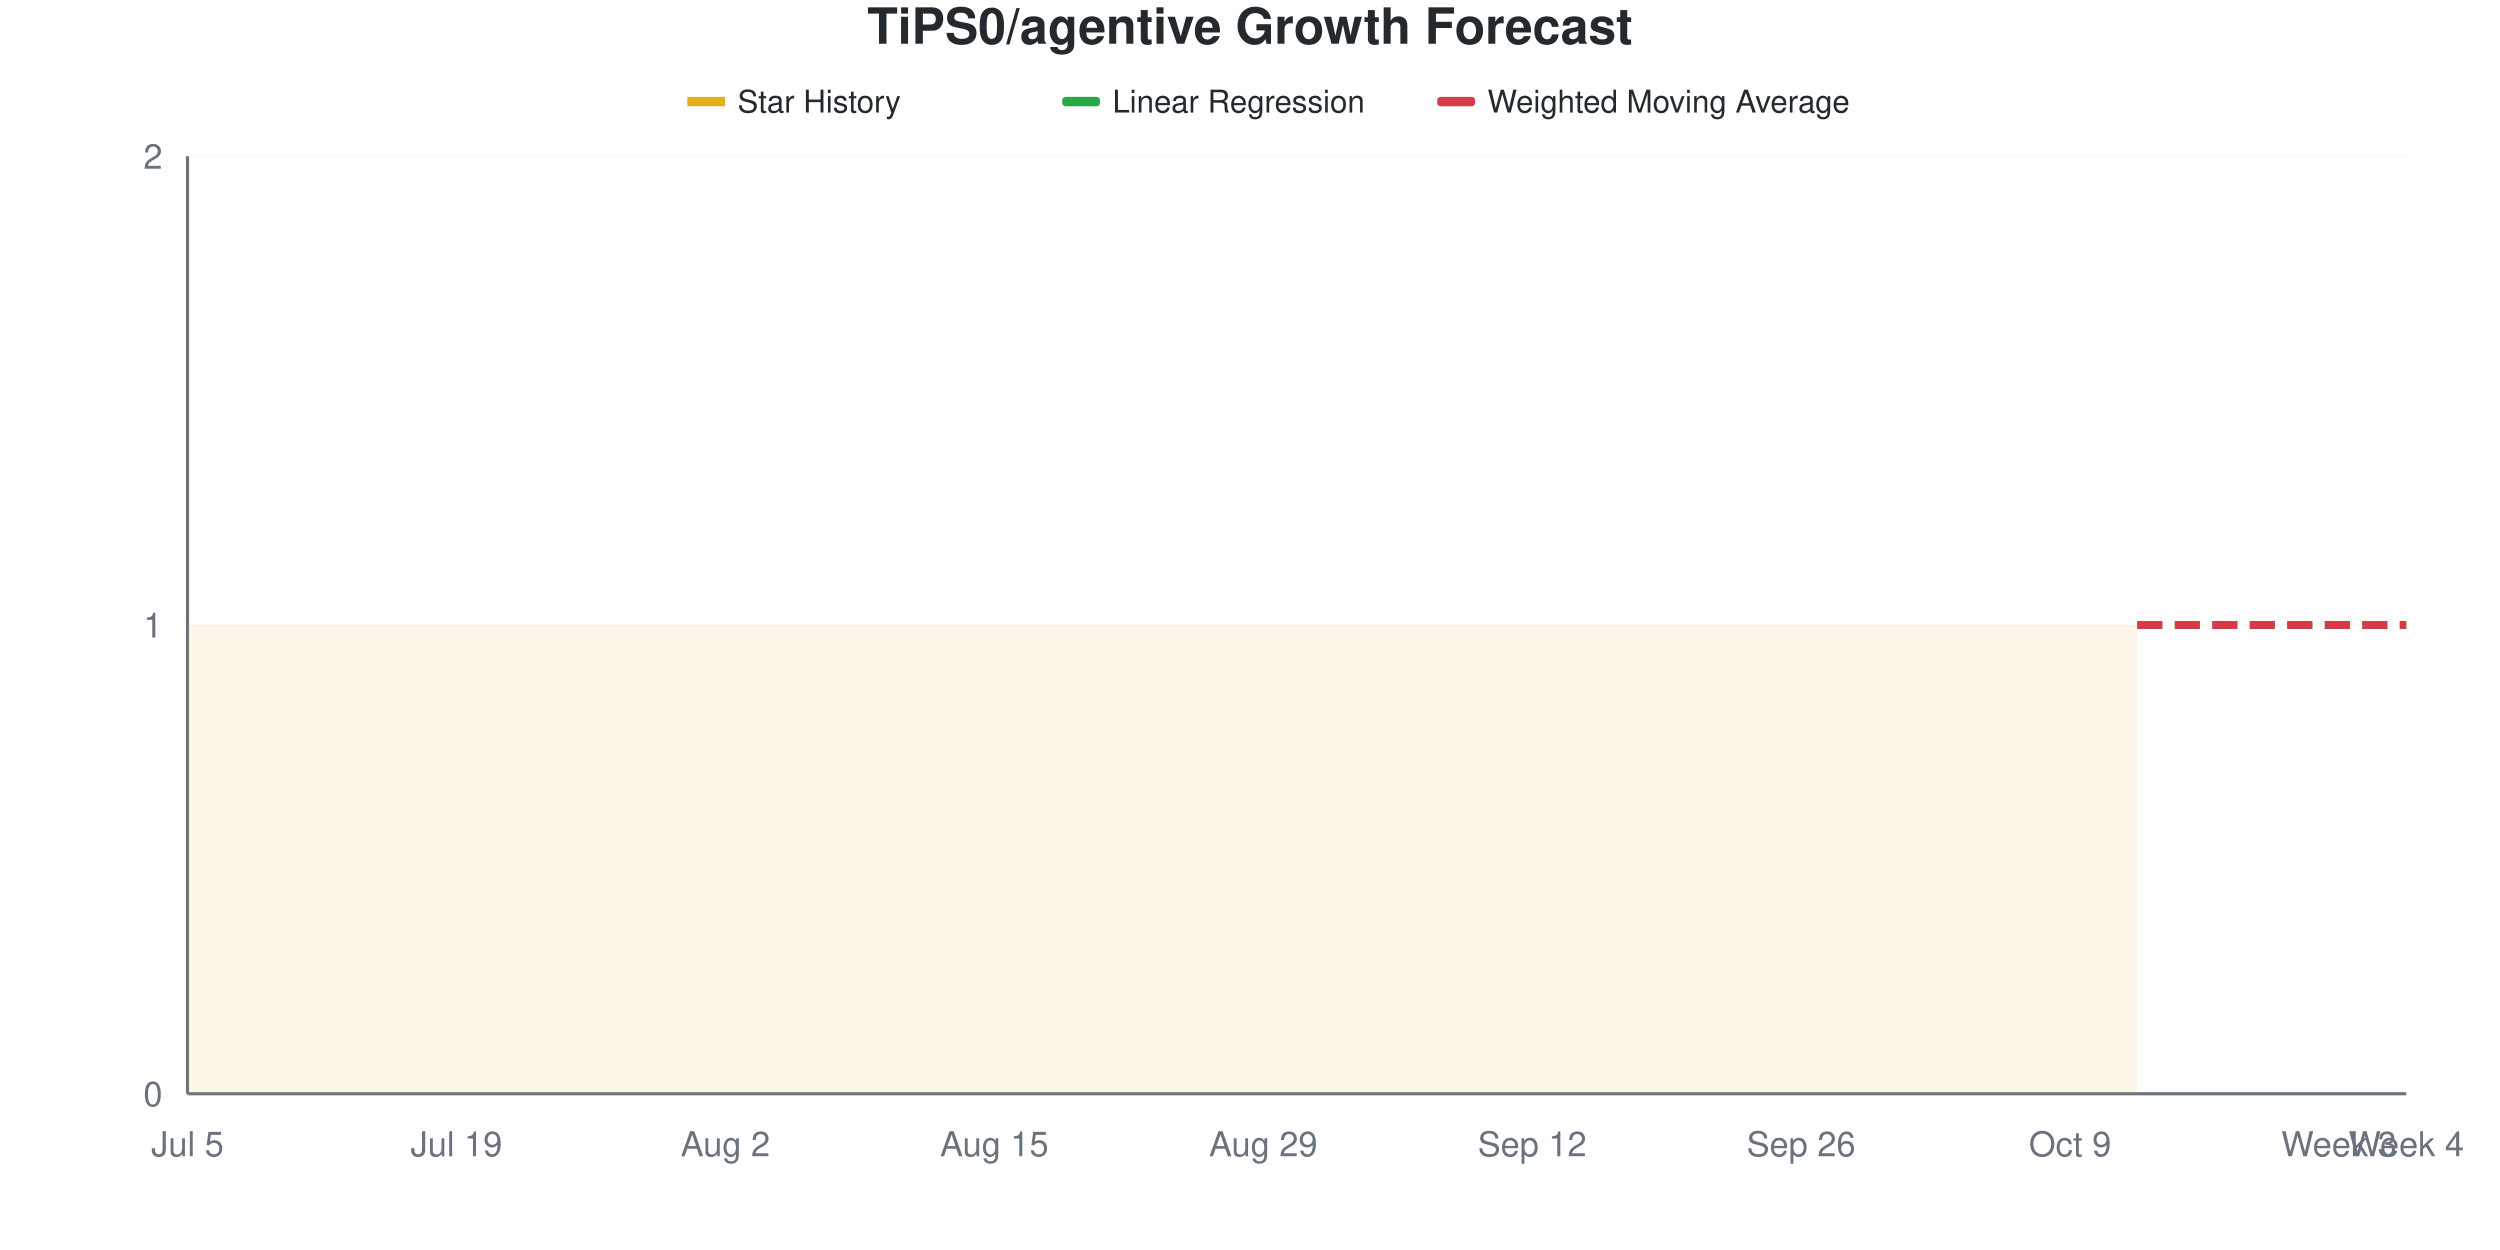
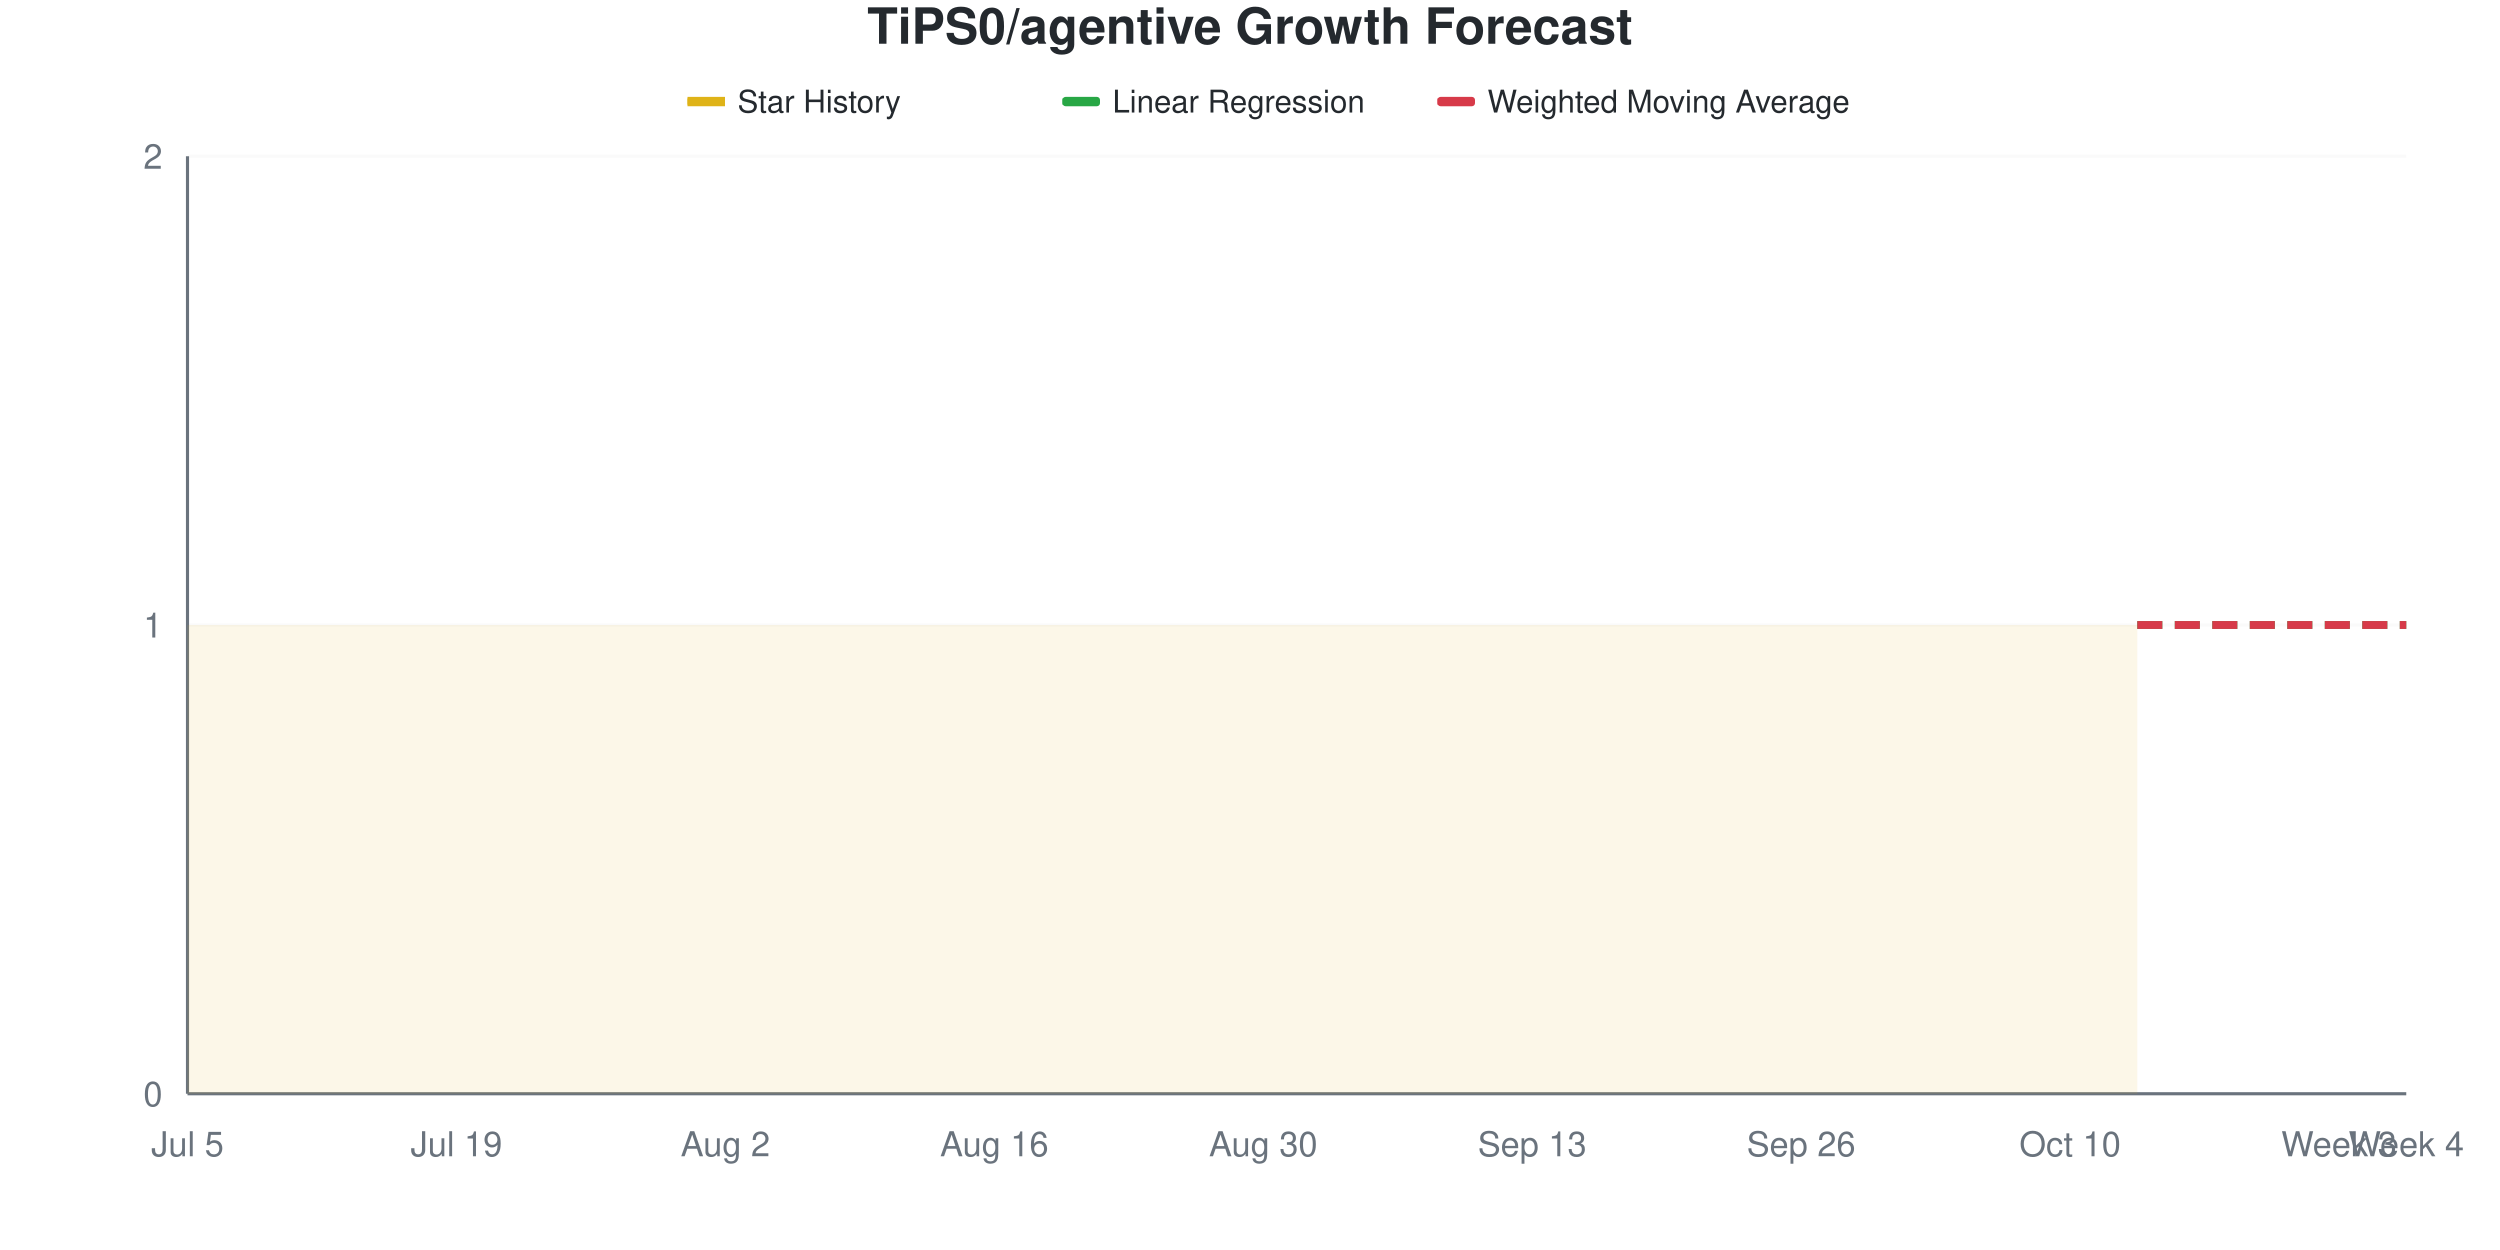
<svg xmlns="http://www.w3.org/2000/svg" viewBox="0 0 800 400" width="800" height="400">
  <style>
    @keyframes drawLine {
      to { stroke-dashoffset: 0; }
    }
    @keyframes fadeInPoint {
      from { opacity: 0; }
      to { opacity: 1; }
    }
    .data-line-0 {
      stroke-dasharray: 1161;
      stroke-dashoffset: 1161;
      animation: drawLine 2s ease-out forwards;
    }
    .data-point {
      opacity: 0;
      animation: fadeInPoint 0.5s ease-out forwards;
    }
    .chart-bg { fill: #fff; }
    .chart-text { fill: #24292e; }
    .chart-muted { fill: #6a737d; }
    .chart-grid { stroke: #eee; }
    .chart-axis { stroke: #6a737d; }
    @media (prefers-color-scheme: dark) {
      .chart-bg { fill: #0d1117; }
      .chart-text { fill: #e6edf3; }
      .chart-muted { fill: #8b949e; }
      .chart-grid { stroke: #21262d; }
      .chart-axis { stroke: #8b949e; }
    }
  </style>
  <rect width="800" height="400" class="chart-bg" />
  <text x="400" y="14" text-anchor="middle" class="chart-text" font-size="16" font-weight="bold" font-family="-apple-system, BlinkMacSystemFont, 'Segoe UI', Helvetica, Arial, sans-serif">TiPS0/agentive Growth Forecast</text>
  <g class="legend">
    <rect x="220" y="31" width="12" height="3" fill="#dfb317" />
    <line x1="220" y1="32.5" x2="232" y2="32.5" stroke="#dfb317" stroke-width="2" />
    <text x="236" y="36" class="chart-text" font-size="10" font-family="-apple-system, BlinkMacSystemFont, 'Segoe UI', Helvetica, Arial, sans-serif">Star History</text>
    <rect x="340" y="31" width="12" height="3" fill="#28a745" rx="1" />
    <line x1="340" y1="32.5" x2="352" y2="32.5" stroke="#28a745" stroke-width="2" stroke-dasharray="4,2" />
    <text x="356" y="36" class="chart-text" font-size="10" font-family="-apple-system, BlinkMacSystemFont, 'Segoe UI', Helvetica, Arial, sans-serif">Linear Regression</text>
    <rect x="460" y="31" width="12" height="3" fill="#d73a49" rx="1" />
    <line x1="460" y1="32.5" x2="472" y2="32.5" stroke="#d73a49" stroke-width="2" stroke-dasharray="4,2" />
    <text x="476" y="36" class="chart-text" font-size="10" font-family="-apple-system, BlinkMacSystemFont, 'Segoe UI', Helvetica, Arial, sans-serif">Weighted Moving Average</text>
  </g>
  <g class="grid">
    <line x1="60" y1="350" x2="770" y2="350" class="chart-grid" stroke-opacity="0.3" />
    <text x="52" y="354" text-anchor="end" class="chart-muted" font-size="11" font-family="-apple-system, BlinkMacSystemFont, 'Segoe UI', Helvetica, Arial, sans-serif">0</text>
    <line x1="60" y1="200" x2="770" y2="200" class="chart-grid" stroke-opacity="0.3" />
    <text x="52" y="204" text-anchor="end" class="chart-muted" font-size="11" font-family="-apple-system, BlinkMacSystemFont, 'Segoe UI', Helvetica, Arial, sans-serif">1</text>
    <line x1="60" y1="50" x2="770" y2="50" class="chart-grid" stroke-opacity="0.3" />
    <text x="52" y="54" text-anchor="end" class="chart-muted" font-size="11" font-family="-apple-system, BlinkMacSystemFont, 'Segoe UI', Helvetica, Arial, sans-serif">2</text>
  </g>
  <g class="milestones">
    
  </g>
  <g class="x-axis">
    <text x="60" y="370" text-anchor="middle" class="chart-muted" font-size="11" font-family="-apple-system, BlinkMacSystemFont, 'Segoe UI', Helvetica, Arial, sans-serif">Jul 5</text>
    <text x="146.061" y="370" text-anchor="middle" class="chart-muted" font-size="11" font-family="-apple-system, BlinkMacSystemFont, 'Segoe UI', Helvetica, Arial, sans-serif">Jul 19</text>
    <text x="232.121" y="370" text-anchor="middle" class="chart-muted" font-size="11" font-family="-apple-system, BlinkMacSystemFont, 'Segoe UI', Helvetica, Arial, sans-serif">Aug 2</text>
-     <text x="318.182" y="370" text-anchor="middle" class="chart-muted" font-size="11" font-family="-apple-system, BlinkMacSystemFont, 'Segoe UI', Helvetica, Arial, sans-serif">Aug 15</text>
-     <text x="404.242" y="370" text-anchor="middle" class="chart-muted" font-size="11" font-family="-apple-system, BlinkMacSystemFont, 'Segoe UI', Helvetica, Arial, sans-serif">Aug 29</text>
-     <text x="490.303" y="370" text-anchor="middle" class="chart-muted" font-size="11" font-family="-apple-system, BlinkMacSystemFont, 'Segoe UI', Helvetica, Arial, sans-serif">Sep 12</text>
+     <text x="318.182" y="370" text-anchor="middle" class="chart-muted" font-size="11" font-family="-apple-system, BlinkMacSystemFont, 'Segoe UI', Helvetica, Arial, sans-serif">Aug 16</text>
+     <text x="404.242" y="370" text-anchor="middle" class="chart-muted" font-size="11" font-family="-apple-system, BlinkMacSystemFont, 'Segoe UI', Helvetica, Arial, sans-serif">Aug 30</text>
+     <text x="490.303" y="370" text-anchor="middle" class="chart-muted" font-size="11" font-family="-apple-system, BlinkMacSystemFont, 'Segoe UI', Helvetica, Arial, sans-serif">Sep 13</text>
    <text x="576.364" y="370" text-anchor="middle" class="chart-muted" font-size="11" font-family="-apple-system, BlinkMacSystemFont, 'Segoe UI', Helvetica, Arial, sans-serif">Sep 26</text>
-     <text x="662.424" y="370" text-anchor="middle" class="chart-muted" font-size="11" font-family="-apple-system, BlinkMacSystemFont, 'Segoe UI', Helvetica, Arial, sans-serif">Oct 9</text>
+     <text x="662.424" y="370" text-anchor="middle" class="chart-muted" font-size="11" font-family="-apple-system, BlinkMacSystemFont, 'Segoe UI', Helvetica, Arial, sans-serif">Oct 10</text>
    <text x="748.485" y="370" text-anchor="middle" class="chart-muted" font-size="11" font-family="-apple-system, BlinkMacSystemFont, 'Segoe UI', Helvetica, Arial, sans-serif">Week 3</text>
    <text x="770" y="370" text-anchor="middle" class="chart-muted" font-size="11" font-family="-apple-system, BlinkMacSystemFont, 'Segoe UI', Helvetica, Arial, sans-serif">Week 4</text>
  </g>
  <line x1="60" y1="50" x2="60" y2="350" class="chart-axis" stroke-width="1" />
  <line x1="60" y1="350" x2="770" y2="350" class="chart-axis" stroke-width="1" />
  <path d="M60,350 L60,200 C67.172,200 74.343,200 81.515,200 C88.687,200 95.859,200 103.03,200 C110.202,200 117.374,200 124.545,200 C131.717,200 138.889,200 146.061,200 C153.232,200 160.404,200 167.576,200 C174.747,200 181.919,200 189.091,200 C196.263,200 203.434,200 210.606,200 C217.778,200 224.949,200 232.121,200 C239.293,200 246.465,200 253.636,200 C260.808,200 267.98,200 275.152,200 C282.323,200 289.495,200 296.667,200 C303.838,200 311.01,200 318.182,200 C325.354,200 332.525,200 339.697,200 C346.869,200 354.04,200 361.212,200 C368.384,200 375.556,200 382.727,200 C389.899,200 397.071,200 404.242,200 C411.414,200 418.586,200 425.758,200 C432.929,200 440.101,200 447.273,200 C454.444,200 461.616,200 468.788,200 C475.96,200 483.131,200 490.303,200 C497.475,200 504.646,200 511.818,200 C518.99,200 526.162,200 533.333,200 C540.505,200 547.677,200 554.848,200 C562.02,200 569.192,200 576.364,200 C583.535,200 590.707,200 597.879,200 C605.051,200 612.222,200 619.394,200 C626.566,200 633.737,200 640.909,200 C648.081,200 655.253,200 662.424,200 C669.596,200 676.768,200 683.939,200 L683.939,350 L60,350 Z" fill="#dfb317" fill-opacity="0.1" />
  <path d="M60,350 L60,200 C67.172,200 74.343,200 81.515,200 C88.687,200 95.859,200 103.03,200 C110.202,200 117.374,200 124.545,200 C131.717,200 138.889,200 146.061,200 C153.232,200 160.404,200 167.576,200 C174.747,200 181.919,200 189.091,200 C196.263,200 203.434,200 210.606,200 C217.778,200 224.949,200 232.121,200 C239.293,200 246.465,200 253.636,200 C260.808,200 267.98,200 275.152,200 C282.323,200 289.495,200 296.667,200 C303.838,200 311.01,200 318.182,200 C325.354,200 332.525,200 339.697,200 C346.869,200 354.04,200 361.212,200 C368.384,200 375.556,200 382.727,200 C389.899,200 397.071,200 404.242,200 C411.414,200 418.586,200 425.758,200 C432.929,200 440.101,200 447.273,200 C454.444,200 461.616,200 468.788,200 C475.96,200 483.131,200 490.303,200 C497.475,200 504.646,200 511.818,200 C518.99,200 526.162,200 533.333,200 C540.505,200 547.677,200 554.848,200 C562.02,200 569.192,200 576.364,200 C583.535,200 590.707,200 597.879,200 C605.051,200 612.222,200 619.394,200 C626.566,200 633.737,200 640.909,200 C648.081,200 655.253,200 662.424,200 C669.596,200 676.768,200 683.939,200" fill="none" stroke="#dfb317" stroke-width="2.5" class="data-line-0" />
  <path d="M683.939,200 C691.111,200 698.283,200 705.455,200 C712.626,200 719.798,200 726.97,200 C734.141,200 741.313,200 748.485,200 C755.657,200 762.828,200 770,200" fill="none" stroke="#28a745" stroke-width="2.5" stroke-dasharray="8,4" />
  <path d="M683.939,200 C691.111,200 698.283,200 705.455,200 C712.626,200 719.798,200 726.97,200 C734.141,200 741.313,200 748.485,200 C755.657,200 762.828,200 770,200" fill="none" stroke="#d73a49" stroke-width="2.5" stroke-dasharray="8,4" />
  <g class="points">
    <circle cx="60" cy="200" r="4" fill="#dfb317" class="data-point" style="animation-delay: 1.50s" />
    <circle cx="81.515" cy="200" r="4" fill="#dfb317" class="data-point" style="animation-delay: 1.55s" />
    <circle cx="103.03" cy="200" r="4" fill="#dfb317" class="data-point" style="animation-delay: 1.60s" />
    <circle cx="124.545" cy="200" r="4" fill="#dfb317" class="data-point" style="animation-delay: 1.65s" />
    <circle cx="146.061" cy="200" r="4" fill="#dfb317" class="data-point" style="animation-delay: 1.70s" />
    <circle cx="167.576" cy="200" r="4" fill="#dfb317" class="data-point" style="animation-delay: 1.75s" />
    <circle cx="189.091" cy="200" r="4" fill="#dfb317" class="data-point" style="animation-delay: 1.80s" />
    <circle cx="210.606" cy="200" r="4" fill="#dfb317" class="data-point" style="animation-delay: 1.85s" />
    <circle cx="232.121" cy="200" r="4" fill="#dfb317" class="data-point" style="animation-delay: 1.90s" />
    <circle cx="253.636" cy="200" r="4" fill="#dfb317" class="data-point" style="animation-delay: 1.95s" />
    <circle cx="275.152" cy="200" r="4" fill="#dfb317" class="data-point" style="animation-delay: 2.00s" />
    <circle cx="296.667" cy="200" r="4" fill="#dfb317" class="data-point" style="animation-delay: 2.05s" />
    <circle cx="318.182" cy="200" r="4" fill="#dfb317" class="data-point" style="animation-delay: 2.10s" />
    <circle cx="339.697" cy="200" r="4" fill="#dfb317" class="data-point" style="animation-delay: 2.15s" />
    <circle cx="361.212" cy="200" r="4" fill="#dfb317" class="data-point" style="animation-delay: 2.20s" />
    <circle cx="382.727" cy="200" r="4" fill="#dfb317" class="data-point" style="animation-delay: 2.25s" />
    <circle cx="404.242" cy="200" r="4" fill="#dfb317" class="data-point" style="animation-delay: 2.30s" />
    <circle cx="425.758" cy="200" r="4" fill="#dfb317" class="data-point" style="animation-delay: 2.35s" />
    <circle cx="447.273" cy="200" r="4" fill="#dfb317" class="data-point" style="animation-delay: 2.40s" />
    <circle cx="468.788" cy="200" r="4" fill="#dfb317" class="data-point" style="animation-delay: 2.45s" />
    <circle cx="490.303" cy="200" r="4" fill="#dfb317" class="data-point" style="animation-delay: 2.50s" />
    <circle cx="511.818" cy="200" r="4" fill="#dfb317" class="data-point" style="animation-delay: 2.55s" />
    <circle cx="533.333" cy="200" r="4" fill="#dfb317" class="data-point" style="animation-delay: 2.60s" />
    <circle cx="554.848" cy="200" r="4" fill="#dfb317" class="data-point" style="animation-delay: 2.65s" />
    <circle cx="576.364" cy="200" r="4" fill="#dfb317" class="data-point" style="animation-delay: 2.70s" />
    <circle cx="597.879" cy="200" r="4" fill="#dfb317" class="data-point" style="animation-delay: 2.75s" />
    <circle cx="619.394" cy="200" r="4" fill="#dfb317" class="data-point" style="animation-delay: 2.80s" />
    <circle cx="640.909" cy="200" r="4" fill="#dfb317" class="data-point" style="animation-delay: 2.85s" />
    <circle cx="662.424" cy="200" r="4" fill="#dfb317" class="data-point" style="animation-delay: 2.90s" />
    <circle cx="683.939" cy="200" r="4" fill="#dfb317" class="data-point" style="animation-delay: 2.95s" />
  </g>
</svg>
